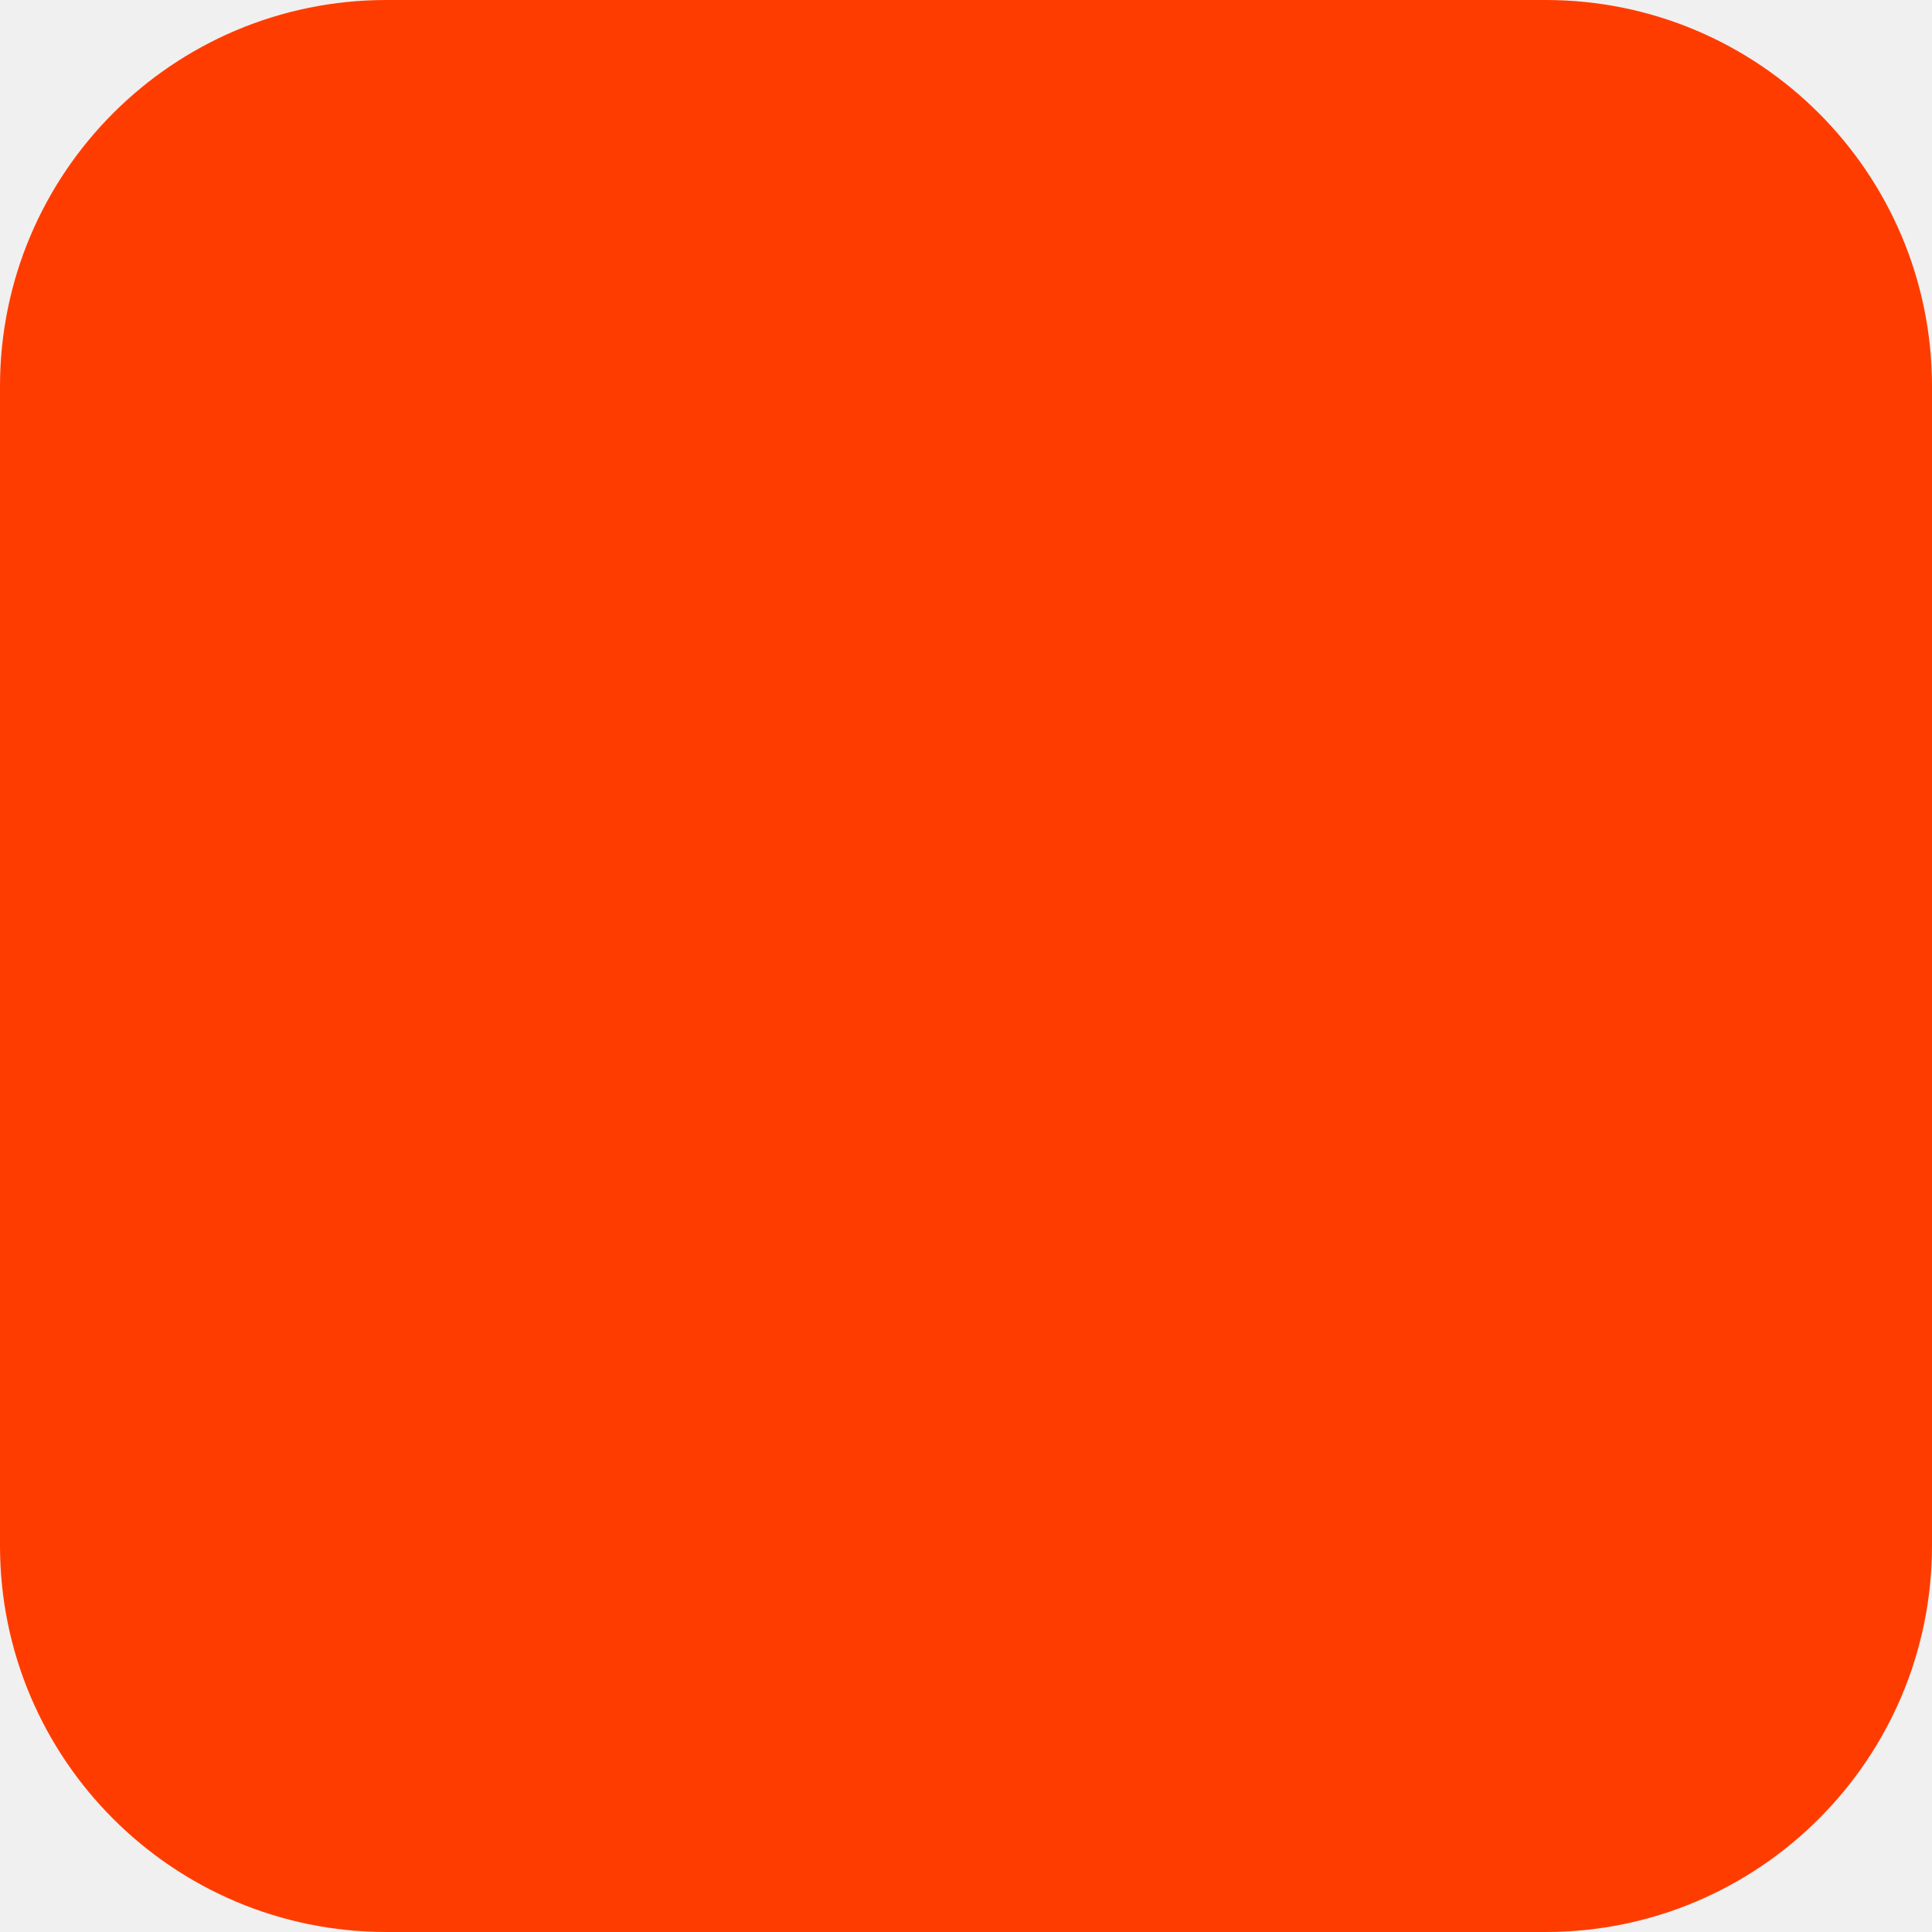
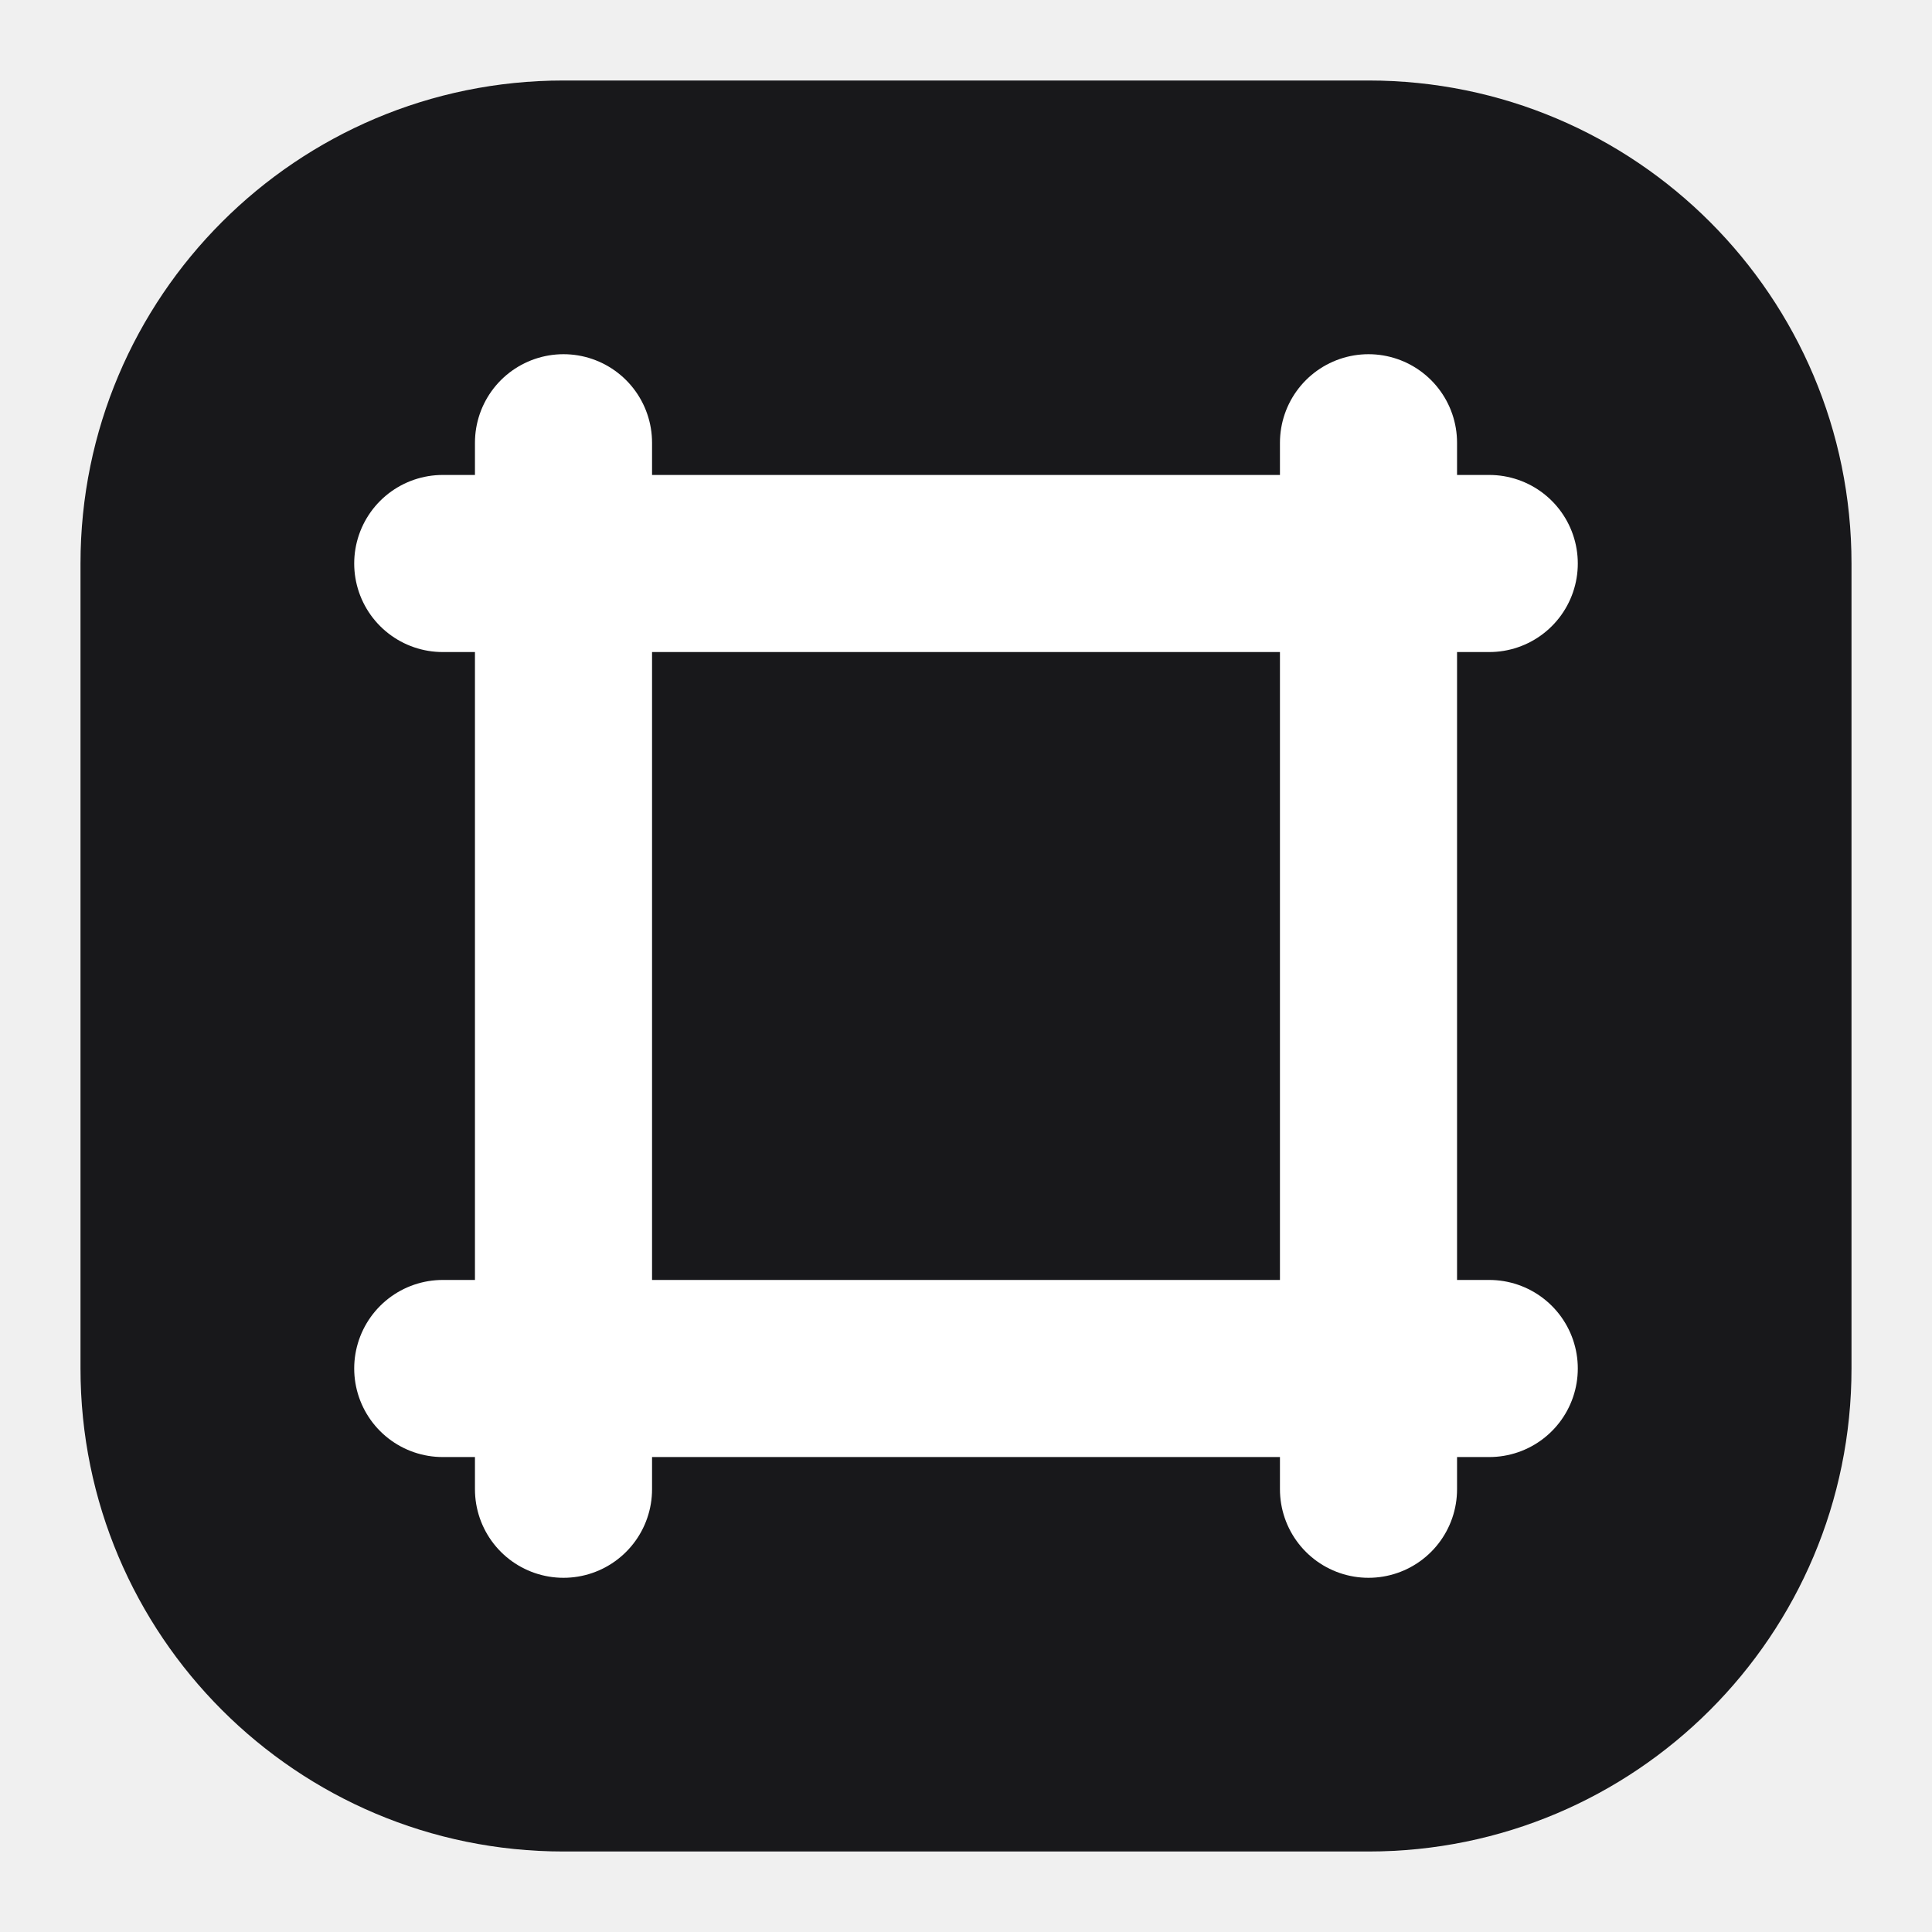
- <svg xmlns="http://www.w3.org/2000/svg" width="180" height="180" viewBox="0 0 180 180" fill="none">
-   <rect width="180" height="180" rx="36" fill="#FF3C00" />
+ <svg xmlns="http://www.w3.org/2000/svg" width="24" height="24" viewBox="0 0 24 24" fill="none">
+   <rect x="1" y="1" width="22" height="22" rx="6" fill="#18181B" />
+   <g stroke="#FFFFFF" stroke-width="2.2" stroke-linecap="round">
+     <line x1="18.5" y1="7" x2="5.5" y2="7" />
+     <line x1="18.5" y1="17" x2="5.5" y2="17" />
+     <line x1="7" y1="5.5" x2="7" y2="18.5" />
+     <line x1="17" y1="5.5" x2="17" y2="18.5" />
+   </g>
</svg>
